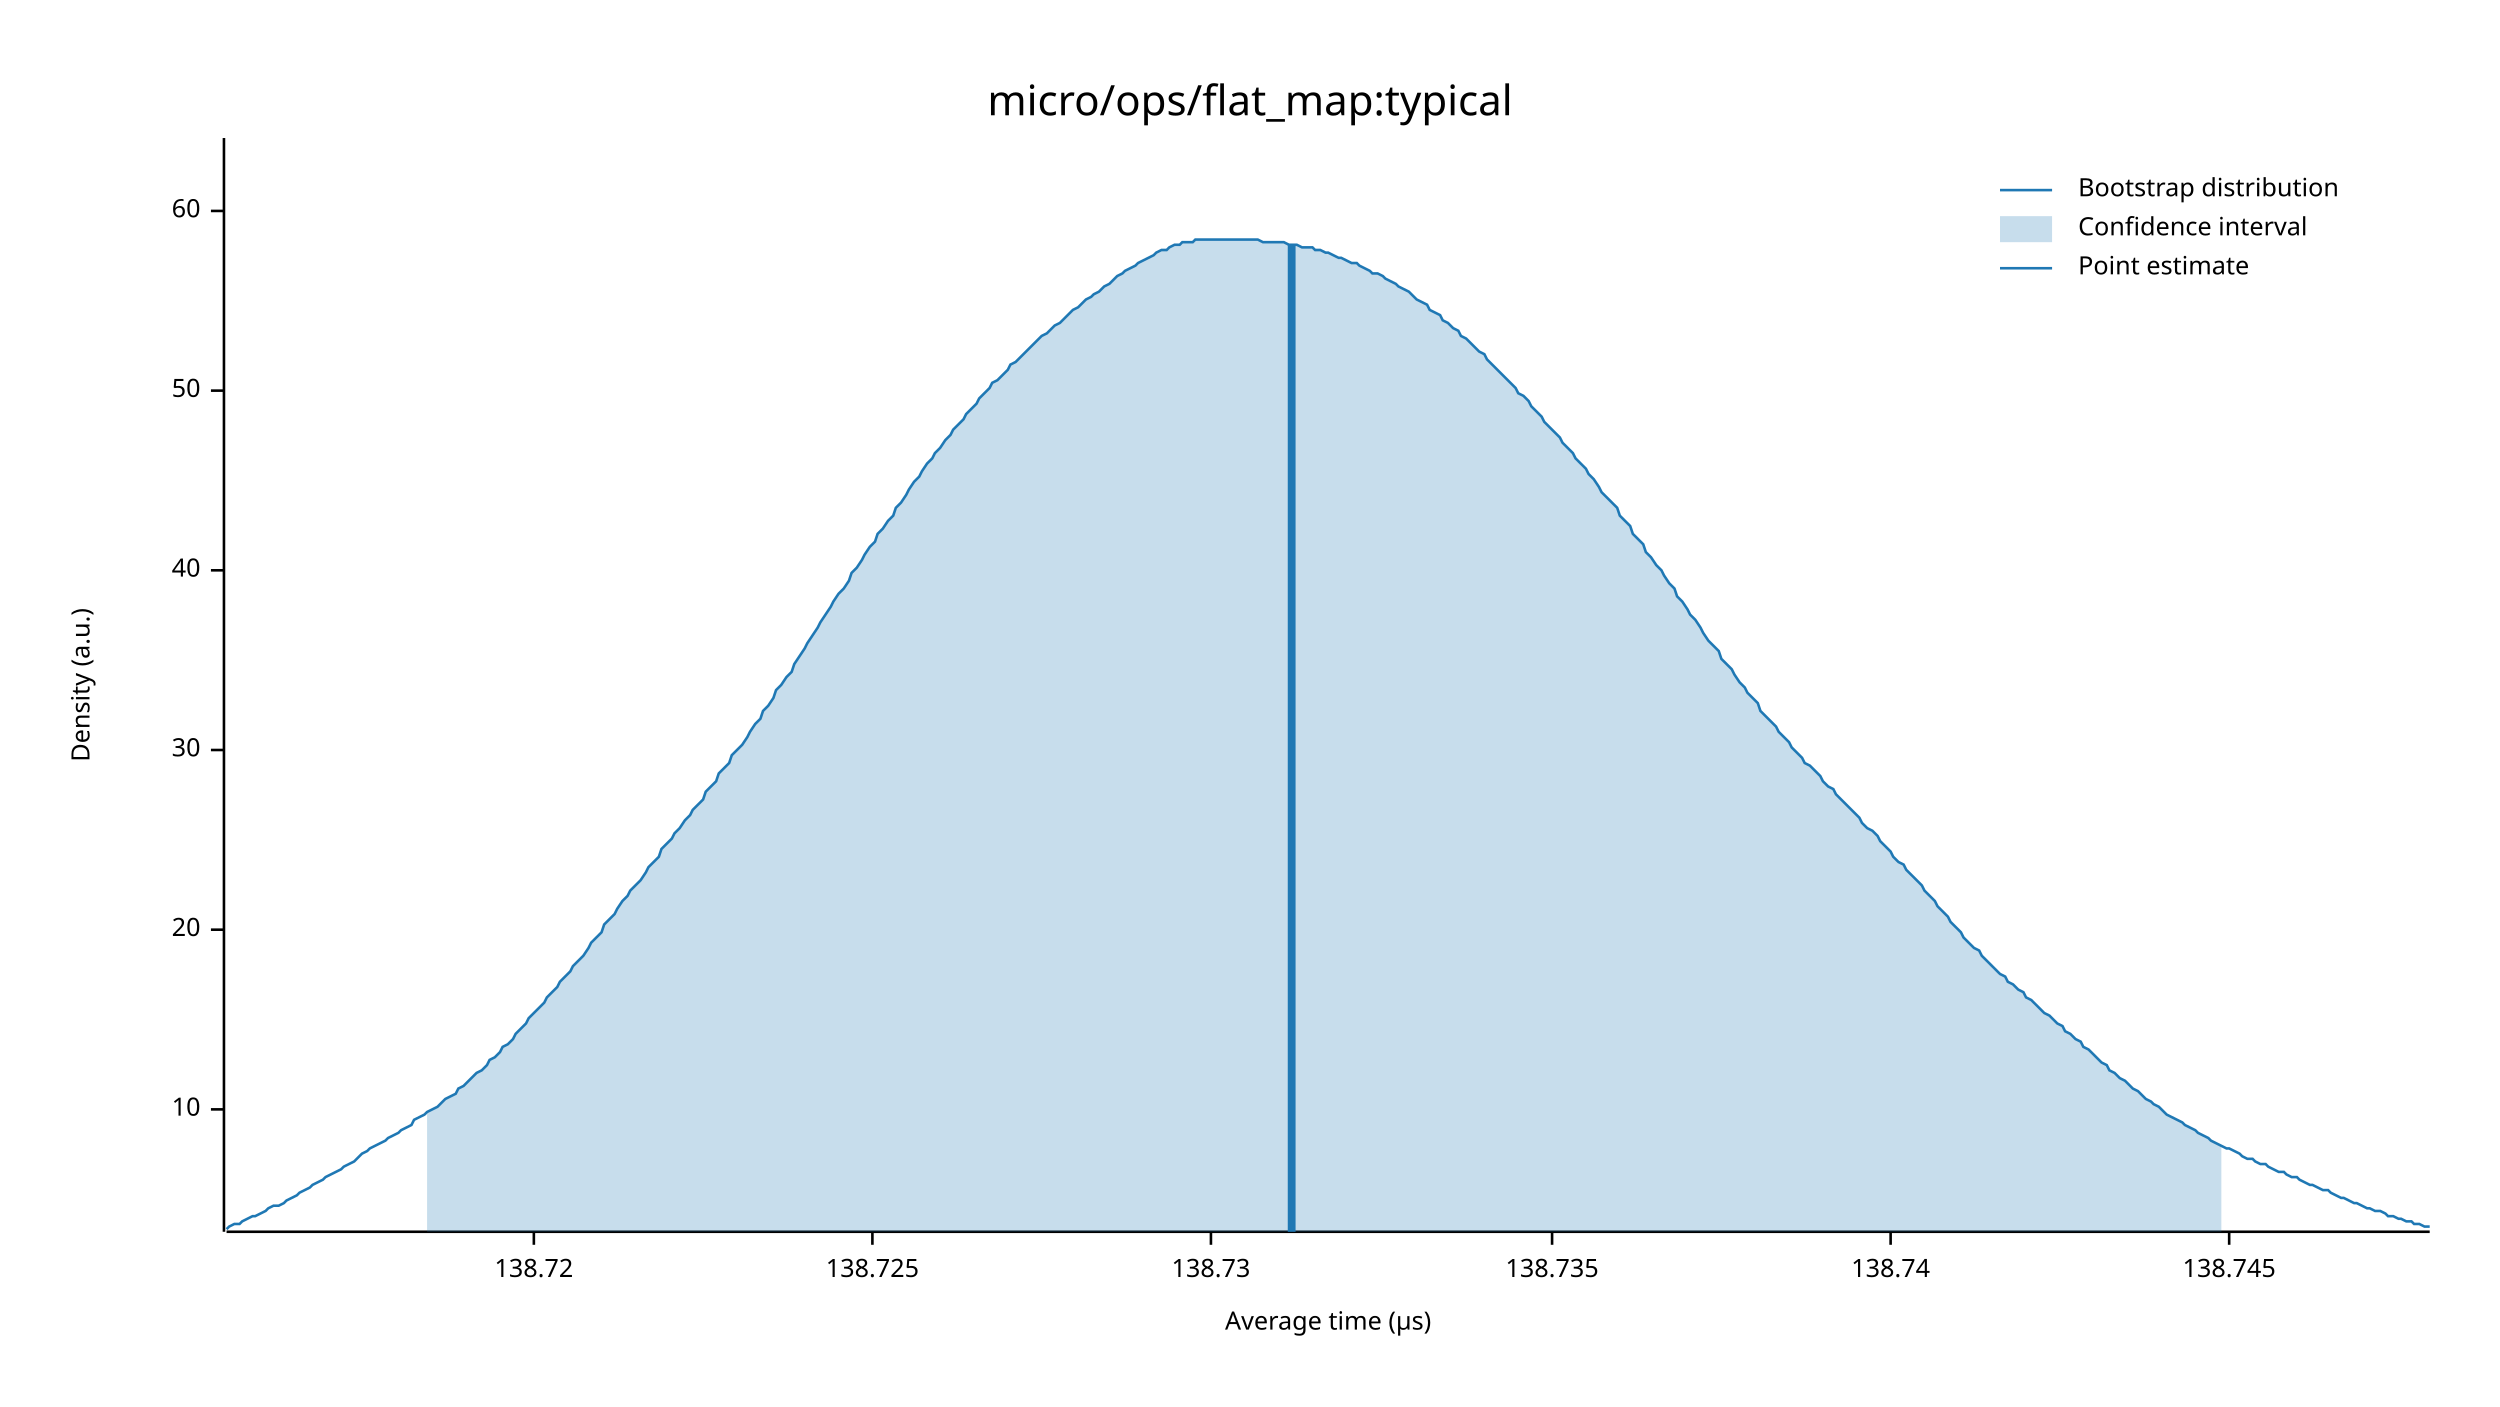
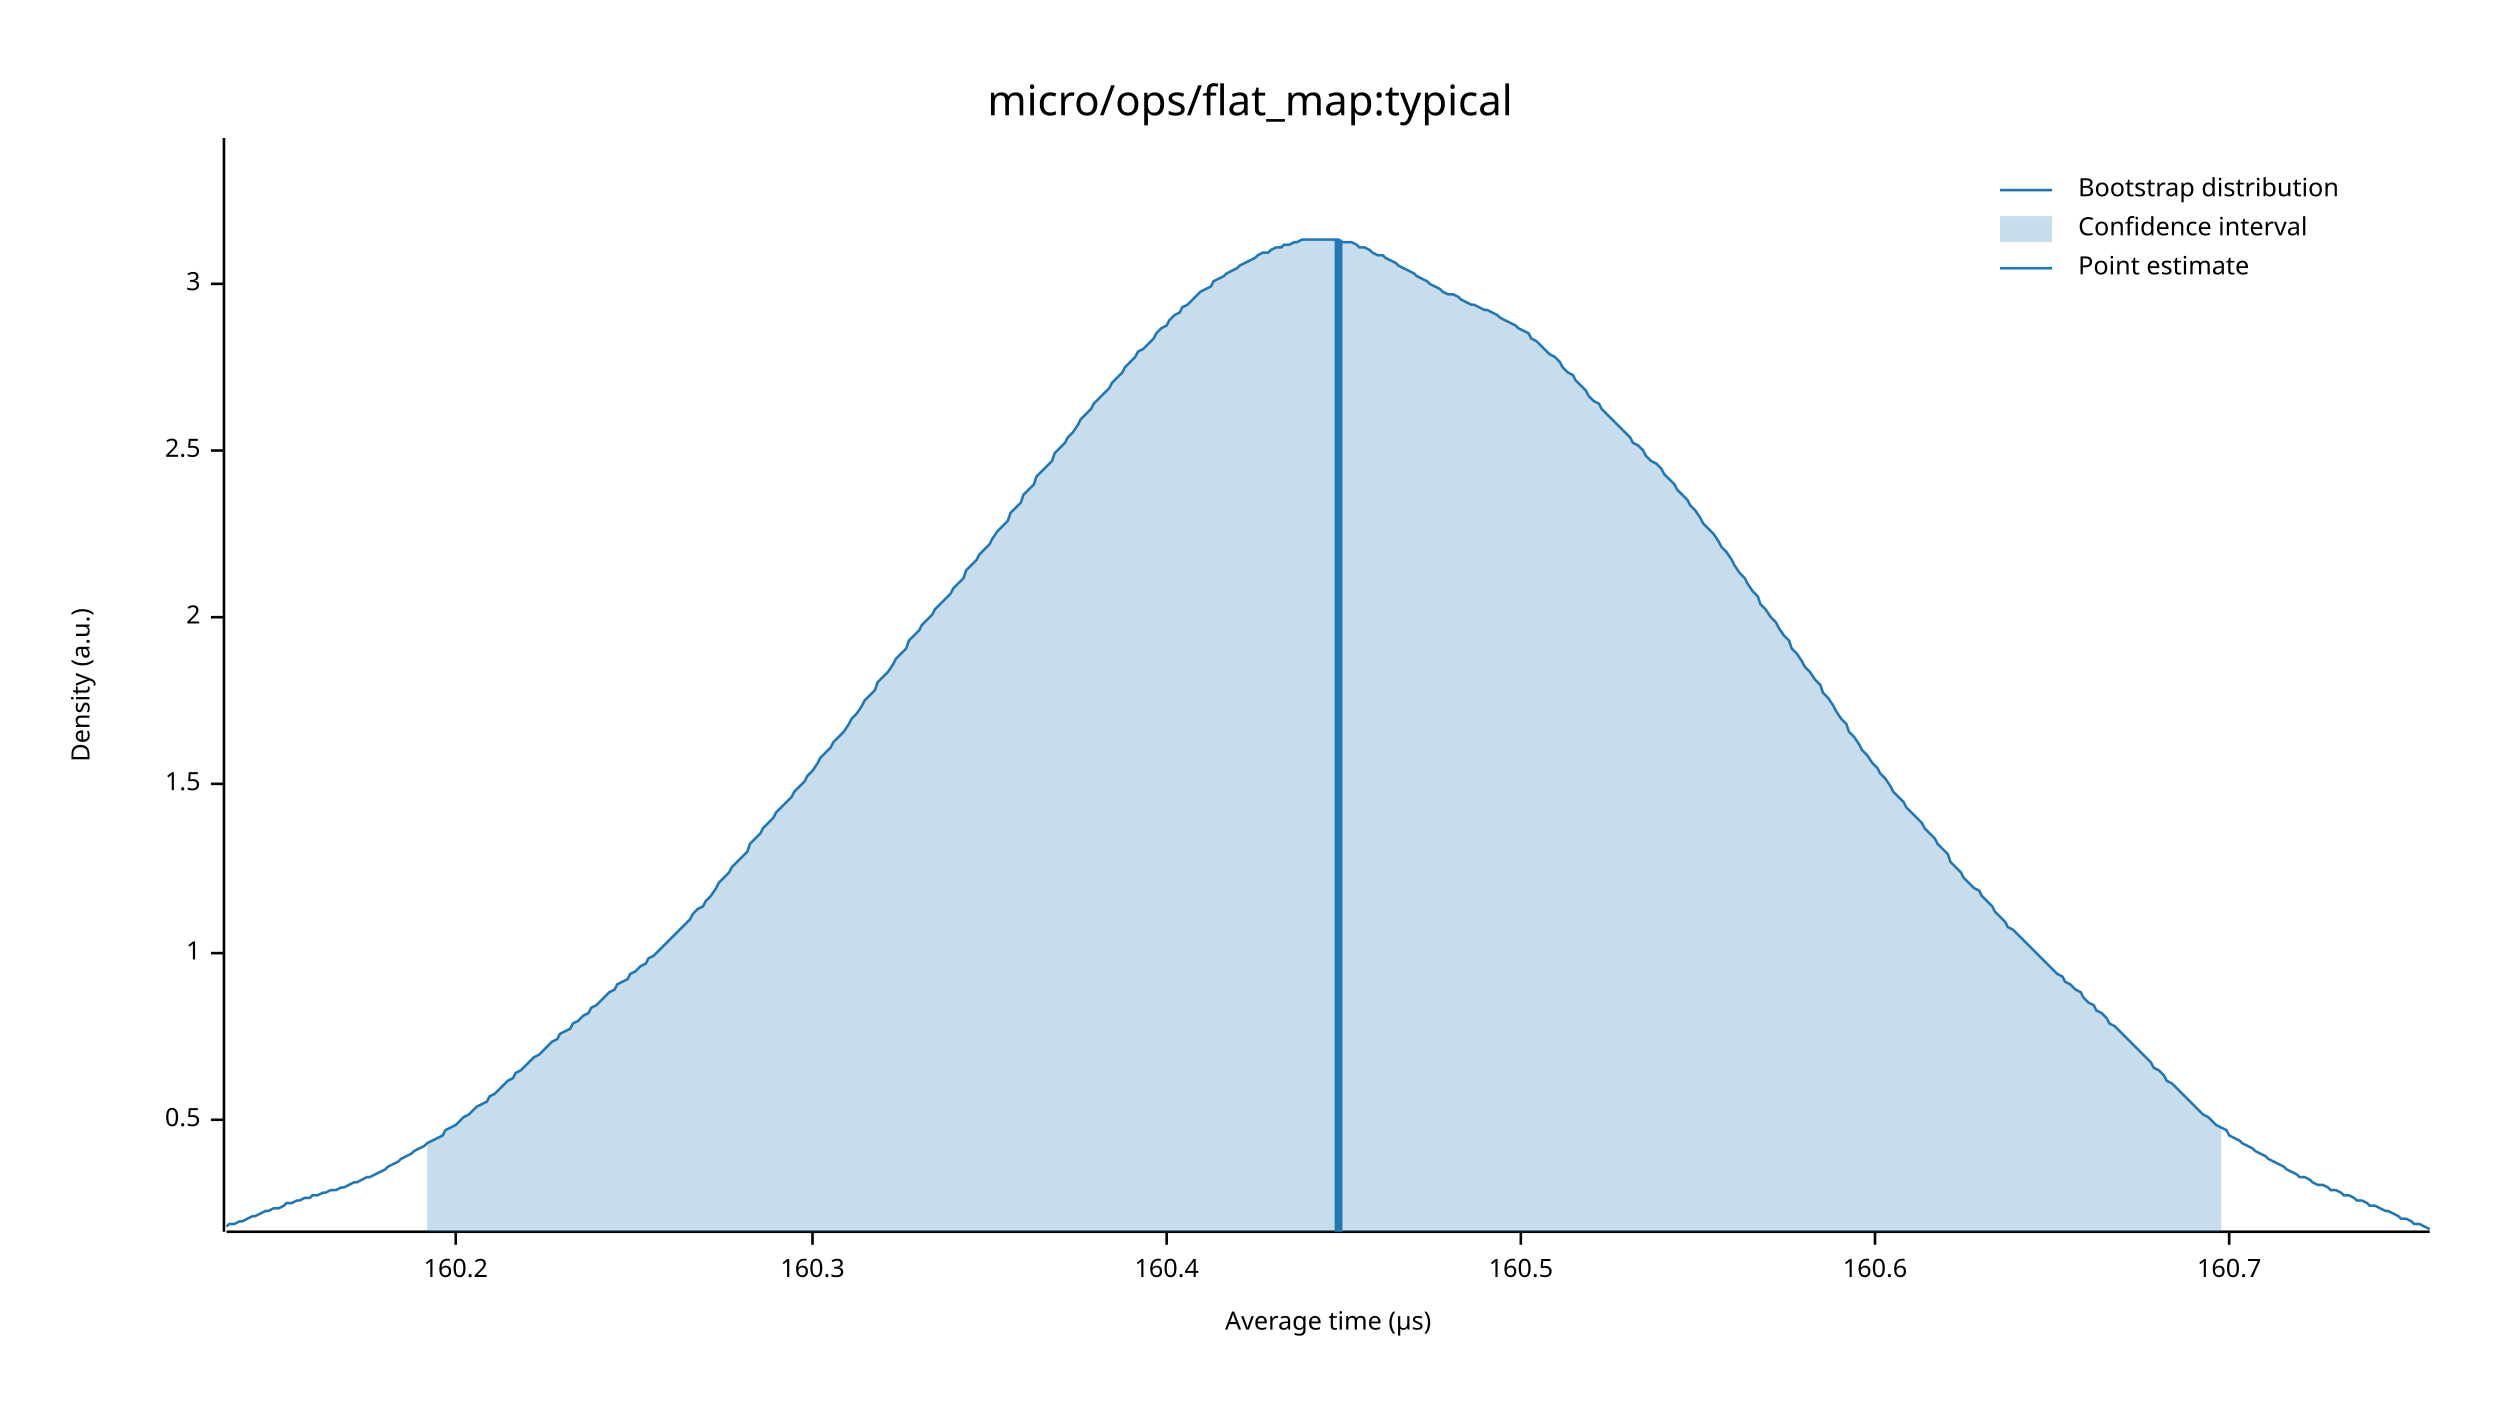
<svg xmlns="http://www.w3.org/2000/svg" width="960" height="540" viewBox="0 0 960 540">
  <text x="480" y="32" dy="0.76em" text-anchor="middle" font-family="sans-serif" font-size="16.129" opacity="1" fill="#000000">
micro/ops/flat_map:typical
</text>
  <text x="27" y="263" dy="0.76em" text-anchor="middle" font-family="sans-serif" font-size="9.677" opacity="1" fill="#000000" transform="rotate(270, 27, 263)">
Density (a.u.)
</text>
  <text x="510" y="513" dy="-0.5ex" text-anchor="middle" font-family="sans-serif" font-size="9.677" opacity="1" fill="#000000">
Average time (µs)
</text>
  <polyline fill="none" opacity="1" stroke="#000000" stroke-width="1" points="86,53 86,473 " />
-   <text x="77" y="426" dy="0.5ex" text-anchor="end" font-family="sans-serif" font-size="9.677" opacity="1" fill="#000000">
- 10
+   <text x="77" y="430" dy="0.5ex" text-anchor="end" font-family="sans-serif" font-size="9.677" opacity="1" fill="#000000">
+ 0.5
</text>
-   <polyline fill="none" opacity="1" stroke="#000000" stroke-width="1" points="81,426 86,426 " />
-   <text x="77" y="357" dy="0.5ex" text-anchor="end" font-family="sans-serif" font-size="9.677" opacity="1" fill="#000000">
- 20
+   <polyline fill="none" opacity="1" stroke="#000000" stroke-width="1" points="81,430 86,430 " />
+   <text x="77" y="366" dy="0.5ex" text-anchor="end" font-family="sans-serif" font-size="9.677" opacity="1" fill="#000000">
+ 1
</text>
-   <polyline fill="none" opacity="1" stroke="#000000" stroke-width="1" points="81,357 86,357 " />
-   <text x="77" y="288" dy="0.5ex" text-anchor="end" font-family="sans-serif" font-size="9.677" opacity="1" fill="#000000">
- 30
+   <polyline fill="none" opacity="1" stroke="#000000" stroke-width="1" points="81,366 86,366 " />
+   <text x="77" y="301" dy="0.5ex" text-anchor="end" font-family="sans-serif" font-size="9.677" opacity="1" fill="#000000">
+ 1.5
</text>
-   <polyline fill="none" opacity="1" stroke="#000000" stroke-width="1" points="81,288 86,288 " />
-   <text x="77" y="219" dy="0.5ex" text-anchor="end" font-family="sans-serif" font-size="9.677" opacity="1" fill="#000000">
- 40
+   <polyline fill="none" opacity="1" stroke="#000000" stroke-width="1" points="81,301 86,301 " />
+   <text x="77" y="237" dy="0.5ex" text-anchor="end" font-family="sans-serif" font-size="9.677" opacity="1" fill="#000000">
+ 2
</text>
-   <polyline fill="none" opacity="1" stroke="#000000" stroke-width="1" points="81,219 86,219 " />
-   <text x="77" y="150" dy="0.5ex" text-anchor="end" font-family="sans-serif" font-size="9.677" opacity="1" fill="#000000">
- 50
+   <polyline fill="none" opacity="1" stroke="#000000" stroke-width="1" points="81,237 86,237 " />
+   <text x="77" y="173" dy="0.5ex" text-anchor="end" font-family="sans-serif" font-size="9.677" opacity="1" fill="#000000">
+ 2.5
</text>
-   <polyline fill="none" opacity="1" stroke="#000000" stroke-width="1" points="81,150 86,150 " />
-   <text x="77" y="81" dy="0.5ex" text-anchor="end" font-family="sans-serif" font-size="9.677" opacity="1" fill="#000000">
- 60
+   <polyline fill="none" opacity="1" stroke="#000000" stroke-width="1" points="81,173 86,173 " />
+   <text x="77" y="109" dy="0.5ex" text-anchor="end" font-family="sans-serif" font-size="9.677" opacity="1" fill="#000000">
+ 3
</text>
-   <polyline fill="none" opacity="1" stroke="#000000" stroke-width="1" points="81,81 86,81 " />
+   <polyline fill="none" opacity="1" stroke="#000000" stroke-width="1" points="81,109 86,109 " />
  <polyline fill="none" opacity="1" stroke="#000000" stroke-width="1" points="87,473 933,473 " />
-   <text x="205" y="483" dy="0.76em" text-anchor="middle" font-family="sans-serif" font-size="9.677" opacity="1" fill="#000000">
- 138.72
+   <text x="175" y="483" dy="0.76em" text-anchor="middle" font-family="sans-serif" font-size="9.677" opacity="1" fill="#000000">
+ 160.2
</text>
-   <polyline fill="none" opacity="1" stroke="#000000" stroke-width="1" points="205,473 205,478 " />
-   <text x="335" y="483" dy="0.76em" text-anchor="middle" font-family="sans-serif" font-size="9.677" opacity="1" fill="#000000">
- 138.725
+   <polyline fill="none" opacity="1" stroke="#000000" stroke-width="1" points="175,473 175,478 " />
+   <text x="312" y="483" dy="0.76em" text-anchor="middle" font-family="sans-serif" font-size="9.677" opacity="1" fill="#000000">
+ 160.3
</text>
-   <polyline fill="none" opacity="1" stroke="#000000" stroke-width="1" points="335,473 335,478 " />
-   <text x="465" y="483" dy="0.76em" text-anchor="middle" font-family="sans-serif" font-size="9.677" opacity="1" fill="#000000">
- 138.73
+   <polyline fill="none" opacity="1" stroke="#000000" stroke-width="1" points="312,473 312,478 " />
+   <text x="448" y="483" dy="0.76em" text-anchor="middle" font-family="sans-serif" font-size="9.677" opacity="1" fill="#000000">
+ 160.4
</text>
-   <polyline fill="none" opacity="1" stroke="#000000" stroke-width="1" points="465,473 465,478 " />
-   <text x="596" y="483" dy="0.76em" text-anchor="middle" font-family="sans-serif" font-size="9.677" opacity="1" fill="#000000">
- 138.735
+   <polyline fill="none" opacity="1" stroke="#000000" stroke-width="1" points="448,473 448,478 " />
+   <text x="584" y="483" dy="0.76em" text-anchor="middle" font-family="sans-serif" font-size="9.677" opacity="1" fill="#000000">
+ 160.5
</text>
-   <polyline fill="none" opacity="1" stroke="#000000" stroke-width="1" points="596,473 596,478 " />
-   <text x="726" y="483" dy="0.76em" text-anchor="middle" font-family="sans-serif" font-size="9.677" opacity="1" fill="#000000">
- 138.74
+   <polyline fill="none" opacity="1" stroke="#000000" stroke-width="1" points="584,473 584,478 " />
+   <text x="720" y="483" dy="0.76em" text-anchor="middle" font-family="sans-serif" font-size="9.677" opacity="1" fill="#000000">
+ 160.6
</text>
-   <polyline fill="none" opacity="1" stroke="#000000" stroke-width="1" points="726,473 726,478 " />
+   <polyline fill="none" opacity="1" stroke="#000000" stroke-width="1" points="720,473 720,478 " />
  <text x="856" y="483" dy="0.76em" text-anchor="middle" font-family="sans-serif" font-size="9.677" opacity="1" fill="#000000">
- 138.745
+ 160.7
</text>
  <polyline fill="none" opacity="1" stroke="#000000" stroke-width="1" points="856,473 856,478 " />
-   <polyline fill="none" opacity="1" stroke="#1F78B4" stroke-width="1" points="87,472 88,471 90,470 92,470 93,469 95,468 97,467 98,467 100,466 102,465 103,464 105,463 107,463 109,462 110,461 112,460 114,459 115,458 117,457 119,456 120,455 122,454 124,453 125,452 127,451 129,450 131,449 132,448 134,447 136,446 137,445 139,443 141,442 142,441 144,440 146,439 148,438 149,437 151,436 153,435 154,434 156,433 158,432 159,430 161,429 163,428 164,427 166,426 168,425 170,423 171,422 173,421 175,420 176,418 178,417 180,415 181,414 183,412 185,411 187,409 188,407 190,406 192,404 193,402 195,401 197,399 198,397 200,395 202,393 203,391 205,389 207,387 209,385 210,383 212,381 214,379 215,377 217,375 219,373 220,371 222,369 224,367 226,364 227,362 229,360 231,358 232,355 234,353 236,351 237,349 239,346 241,344 242,342 244,340 246,338 248,335 249,333 251,331 253,329 254,326 256,324 258,322 259,320 261,318 263,315 265,313 266,311 268,309 270,307 271,304 273,302 275,300 276,297 278,295 280,293 281,290 283,288 285,286 287,283 288,281 290,278 292,276 293,273 295,271 297,268 298,265 300,263 302,260 304,258 305,255 307,252 309,249 310,247 312,244 314,241 315,239 317,236 319,233 320,231 322,228 324,226 326,223 327,220 329,218 331,215 332,213 334,210 336,208 337,205 339,203 341,200 343,198 344,195 346,193 348,190 349,188 351,185 353,183 354,181 356,178 358,176 359,174 361,172 363,169 365,167 366,165 368,163 370,161 371,159 373,157 375,155 376,153 378,151 380,149 381,147 383,146 385,144 387,142 388,140 390,139 392,137 393,136 395,134 397,132 398,131 400,129 402,128 404,126 405,125 407,124 409,122 410,121 412,119 414,118 415,117 417,115 419,114 420,113 422,112 424,110 426,109 427,108 429,106 431,105 432,104 434,103 436,102 437,101 439,100 441,99 443,98 444,97 446,96 448,96 449,95 451,94 453,94 454,93 456,93 458,93 459,92 461,92 463,92 465,92 466,92 468,92 470,92 471,92 473,92 475,92 476,92 478,92 480,92 482,92 483,92 485,93 487,93 488,93 490,93 492,93 493,93 495,94 497,94 498,94 500,95 502,95 504,95 505,96 507,96 509,97 510,97 512,98 514,99 515,99 517,100 519,101 521,101 522,102 524,103 526,104 527,105 529,105 531,106 532,107 534,108 536,109 537,110 539,111 541,112 543,114 544,115 546,116 548,117 549,119 551,120 553,121 554,123 556,124 558,126 560,127 561,129 563,130 565,132 566,133 568,135 570,136 571,138 573,140 575,142 576,143 578,145 580,147 582,149 583,151 585,152 587,154 588,156 590,158 592,160 593,162 595,164 597,166 599,168 600,170 602,172 604,174 605,176 607,178 609,180 610,182 612,184 614,187 615,189 617,191 619,193 621,195 622,198 624,200 626,202 627,205 629,207 631,209 632,212 634,214 636,217 638,219 639,221 641,224 643,226 644,229 646,231 648,234 649,236 651,238 653,241 654,243 656,246 658,248 660,250 661,253 663,255 665,257 666,259 668,262 670,264 671,266 673,268 675,270 676,273 678,275 680,277 682,279 683,281 685,283 687,285 688,287 690,289 692,291 693,293 695,294 697,296 699,298 700,300 702,302 704,303 705,305 707,307 709,309 710,310 712,312 714,314 715,316 717,318 719,319 721,321 722,323 724,325 726,327 727,329 729,331 731,332 732,334 734,336 736,338 738,340 739,342 741,344 743,346 744,348 746,350 748,352 749,354 751,356 753,358 754,360 756,362 758,364 760,365 761,367 763,369 765,371 766,372 768,374 770,375 771,377 773,378 775,380 777,381 778,383 780,384 782,386 783,387 785,389 787,390 788,391 790,393 792,394 793,396 795,397 797,399 799,400 800,402 802,403 804,405 805,406 807,408 809,409 810,411 812,412 814,414 816,415 817,416 819,418 821,419 822,420 824,422 826,423 827,424 829,425 831,427 832,428 834,429 836,430 838,431 839,432 841,433 843,434 844,435 846,436 848,437 849,438 851,439 853,440 855,441 856,441 858,442 860,443 861,444 863,445 865,445 866,446 868,447 870,447 871,448 873,449 875,450 877,450 878,451 880,452 882,452 883,453 885,454 887,455 888,455 890,456 892,457 894,457 895,458 897,459 899,460 900,460 902,461 904,462 905,462 907,463 909,464 910,464 912,465 914,465 916,466 917,467 919,467 921,468 922,468 924,469 926,469 927,470 929,470 931,471 933,471 " />
-   <polygon opacity="0.25" fill="#1F78B4" points="164,427 166,426 168,425 170,423 171,422 173,421 175,420 176,418 178,417 180,415 181,414 183,412 185,411 187,409 188,407 190,406 192,404 193,402 195,401 197,399 198,397 200,395 202,393 203,391 205,389 207,387 209,385 210,383 212,381 214,379 215,377 217,375 219,373 220,371 222,369 224,367 226,364 227,362 229,360 231,358 232,355 234,353 236,351 237,349 239,346 241,344 242,342 244,340 246,338 248,335 249,333 251,331 253,329 254,326 256,324 258,322 259,320 261,318 263,315 265,313 266,311 268,309 270,307 271,304 273,302 275,300 276,297 278,295 280,293 281,290 283,288 285,286 287,283 288,281 290,278 292,276 293,273 295,271 297,268 298,265 300,263 302,260 304,258 305,255 307,252 309,249 310,247 312,244 314,241 315,239 317,236 319,233 320,231 322,228 324,226 326,223 327,220 329,218 331,215 332,213 334,210 336,208 337,205 339,203 341,200 343,198 344,195 346,193 348,190 349,188 351,185 353,183 354,181 356,178 358,176 359,174 361,172 363,169 365,167 366,165 368,163 370,161 371,159 373,157 375,155 376,153 378,151 380,149 381,147 383,146 385,144 387,142 388,140 390,139 392,137 393,136 395,134 397,132 398,131 400,129 402,128 404,126 405,125 407,124 409,122 410,121 412,119 414,118 415,117 417,115 419,114 420,113 422,112 424,110 426,109 427,108 429,106 431,105 432,104 434,103 436,102 437,101 439,100 441,99 443,98 444,97 446,96 448,96 449,95 451,94 453,94 454,93 456,93 458,93 459,92 461,92 463,92 465,92 466,92 468,92 470,92 471,92 473,92 475,92 476,92 478,92 480,92 482,92 483,92 485,93 487,93 488,93 490,93 492,93 493,93 495,94 497,94 498,94 500,95 502,95 504,95 505,96 507,96 509,97 510,97 512,98 514,99 515,99 517,100 519,101 521,101 522,102 524,103 526,104 527,105 529,105 531,106 532,107 534,108 536,109 537,110 539,111 541,112 543,114 544,115 546,116 548,117 549,119 551,120 553,121 554,123 556,124 558,126 560,127 561,129 563,130 565,132 566,133 568,135 570,136 571,138 573,140 575,142 576,143 578,145 580,147 582,149 583,151 585,152 587,154 588,156 590,158 592,160 593,162 595,164 597,166 599,168 600,170 602,172 604,174 605,176 607,178 609,180 610,182 612,184 614,187 615,189 617,191 619,193 621,195 622,198 624,200 626,202 627,205 629,207 631,209 632,212 634,214 636,217 638,219 639,221 641,224 643,226 644,229 646,231 648,234 649,236 651,238 653,241 654,243 656,246 658,248 660,250 661,253 663,255 665,257 666,259 668,262 670,264 671,266 673,268 675,270 676,273 678,275 680,277 682,279 683,281 685,283 687,285 688,287 690,289 692,291 693,293 695,294 697,296 699,298 700,300 702,302 704,303 705,305 707,307 709,309 710,310 712,312 714,314 715,316 717,318 719,319 721,321 722,323 724,325 726,327 727,329 729,331 731,332 732,334 734,336 736,338 738,340 739,342 741,344 743,346 744,348 746,350 748,352 749,354 751,356 753,358 754,360 756,362 758,364 760,365 761,367 763,369 765,371 766,372 768,374 770,375 771,377 773,378 775,380 777,381 778,383 780,384 782,386 783,387 785,389 787,390 788,391 790,393 792,394 793,396 795,397 797,399 799,400 800,402 802,403 804,405 805,406 807,408 809,409 810,411 812,412 814,414 816,415 817,416 819,418 821,419 822,420 824,422 826,423 827,424 829,425 831,427 832,428 834,429 836,430 838,431 839,432 841,433 843,434 844,435 846,436 848,437 849,438 851,439 853,440 853,473 164,473 " />
-   <polyline fill="none" opacity="1" stroke="#1F78B4" stroke-width="3" points="496,473 496,94 " />
+   <polyline fill="none" opacity="1" stroke="#1F78B4" stroke-width="1" points="87,471 88,470 90,470 92,469 93,469 95,468 97,467 98,467 100,466 102,465 103,465 105,464 107,464 109,463 110,462 112,462 114,461 115,461 117,460 119,460 120,459 122,459 124,458 125,458 127,457 129,457 131,456 132,456 134,455 136,454 137,454 139,453 141,452 142,452 144,451 146,450 148,449 149,448 151,447 153,446 154,445 156,444 158,443 159,442 161,441 163,440 164,439 166,438 168,437 170,436 171,434 173,433 175,432 176,431 178,429 180,428 181,427 183,425 185,424 187,423 188,421 190,420 192,418 193,417 195,415 197,414 198,412 200,411 202,409 203,408 205,406 207,405 209,403 210,402 212,400 214,399 215,397 217,396 219,395 220,393 222,392 224,390 226,389 227,387 229,386 231,384 232,383 234,381 236,380 237,378 239,377 241,376 242,374 244,373 246,371 248,370 249,368 251,367 253,365 254,364 256,362 258,360 259,359 261,357 263,355 265,353 266,351 268,349 270,348 271,346 273,344 275,341 276,339 278,337 280,335 281,333 283,331 285,329 287,327 288,324 290,322 292,320 293,318 295,316 297,314 298,312 300,310 302,308 304,306 305,304 307,302 309,300 310,298 312,296 314,293 315,291 317,289 319,287 320,285 322,283 324,281 326,278 327,276 329,274 331,271 332,269 334,267 336,265 337,262 339,260 341,258 343,255 344,253 346,251 348,249 349,246 351,244 353,242 354,240 356,238 358,236 359,234 361,232 363,230 365,228 366,226 368,224 370,222 371,219 373,217 375,215 376,213 378,211 380,209 381,207 383,204 385,202 387,200 388,197 390,195 392,193 393,190 395,188 397,186 398,183 400,181 402,179 404,177 405,174 407,172 409,170 410,168 412,166 414,163 415,161 417,159 419,157 420,155 422,153 424,151 426,149 427,147 429,145 431,143 432,141 434,139 436,137 437,135 439,134 441,132 443,130 444,128 446,126 448,125 449,123 451,121 453,120 454,118 456,117 458,115 459,114 461,112 463,111 465,110 466,108 468,107 470,106 471,105 473,104 475,103 476,102 478,101 480,100 482,99 483,98 485,97 487,97 488,96 490,95 492,95 493,94 495,94 497,93 498,93 500,92 502,92 504,92 505,92 507,92 509,92 510,92 512,92 514,92 515,93 517,93 519,93 521,94 522,95 524,95 526,96 527,97 529,98 531,98 532,99 534,100 536,101 537,102 539,103 541,104 543,105 544,106 546,107 548,108 549,109 551,110 553,111 554,112 556,113 558,113 560,114 561,115 563,116 565,117 566,117 568,118 570,119 571,119 573,120 575,121 576,122 578,123 580,124 582,125 583,126 585,127 587,128 588,130 590,131 592,133 593,134 595,136 597,137 599,139 600,141 602,143 604,144 605,146 607,148 609,150 610,152 612,154 614,155 615,157 617,159 619,161 621,163 622,164 624,166 626,168 627,170 629,171 631,173 632,175 634,177 636,178 638,180 639,182 641,184 643,186 644,188 646,190 648,192 649,194 651,196 653,199 654,201 656,203 658,205 660,208 661,210 663,212 665,215 666,217 668,220 670,222 671,224 673,227 675,229 676,232 678,234 680,237 682,239 683,241 685,244 687,246 688,249 690,251 692,254 693,256 695,258 697,261 699,263 700,266 702,268 704,271 705,273 707,276 709,278 710,281 712,283 714,286 715,288 717,290 719,293 721,295 722,297 724,299 726,302 727,304 729,306 731,308 732,310 734,312 736,314 738,316 739,318 741,320 743,322 744,324 746,326 748,328 749,331 751,333 753,335 754,337 756,339 758,341 760,342 761,344 763,346 765,348 766,350 768,352 770,354 771,356 773,357 775,359 777,361 778,362 780,364 782,366 783,367 785,369 787,371 788,372 790,374 792,375 793,377 795,378 797,380 799,381 800,383 802,385 804,386 805,388 807,389 809,391 810,393 812,394 814,396 816,398 817,399 819,401 821,403 822,404 824,406 826,408 827,410 829,411 831,413 832,415 834,416 836,418 838,420 839,421 841,423 843,425 844,426 846,428 848,429 849,430 851,432 853,433 855,434 856,436 858,437 860,438 861,439 863,440 865,441 866,442 868,443 870,444 871,445 873,446 875,447 877,448 878,449 880,450 882,451 883,452 885,452 887,453 888,454 890,455 892,455 894,456 895,457 897,457 899,458 900,459 902,459 904,460 905,461 907,461 909,462 910,463 912,463 914,464 916,465 917,465 919,466 921,467 922,468 924,468 926,469 927,470 929,470 931,471 933,472 " />
+   <polygon opacity="0.25" fill="#1F78B4" points="164,439 166,438 168,437 170,436 171,434 173,433 175,432 176,431 178,429 180,428 181,427 183,425 185,424 187,423 188,421 190,420 192,418 193,417 195,415 197,414 198,412 200,411 202,409 203,408 205,406 207,405 209,403 210,402 212,400 214,399 215,397 217,396 219,395 220,393 222,392 224,390 226,389 227,387 229,386 231,384 232,383 234,381 236,380 237,378 239,377 241,376 242,374 244,373 246,371 248,370 249,368 251,367 253,365 254,364 256,362 258,360 259,359 261,357 263,355 265,353 266,351 268,349 270,348 271,346 273,344 275,341 276,339 278,337 280,335 281,333 283,331 285,329 287,327 288,324 290,322 292,320 293,318 295,316 297,314 298,312 300,310 302,308 304,306 305,304 307,302 309,300 310,298 312,296 314,293 315,291 317,289 319,287 320,285 322,283 324,281 326,278 327,276 329,274 331,271 332,269 334,267 336,265 337,262 339,260 341,258 343,255 344,253 346,251 348,249 349,246 351,244 353,242 354,240 356,238 358,236 359,234 361,232 363,230 365,228 366,226 368,224 370,222 371,219 373,217 375,215 376,213 378,211 380,209 381,207 383,204 385,202 387,200 388,197 390,195 392,193 393,190 395,188 397,186 398,183 400,181 402,179 404,177 405,174 407,172 409,170 410,168 412,166 414,163 415,161 417,159 419,157 420,155 422,153 424,151 426,149 427,147 429,145 431,143 432,141 434,139 436,137 437,135 439,134 441,132 443,130 444,128 446,126 448,125 449,123 451,121 453,120 454,118 456,117 458,115 459,114 461,112 463,111 465,110 466,108 468,107 470,106 471,105 473,104 475,103 476,102 478,101 480,100 482,99 483,98 485,97 487,97 488,96 490,95 492,95 493,94 495,94 497,93 498,93 500,92 502,92 504,92 505,92 507,92 509,92 510,92 512,92 514,92 515,93 517,93 519,93 521,94 522,95 524,95 526,96 527,97 529,98 531,98 532,99 534,100 536,101 537,102 539,103 541,104 543,105 544,106 546,107 548,108 549,109 551,110 553,111 554,112 556,113 558,113 560,114 561,115 563,116 565,117 566,117 568,118 570,119 571,119 573,120 575,121 576,122 578,123 580,124 582,125 583,126 585,127 587,128 588,130 590,131 592,133 593,134 595,136 597,137 599,139 600,141 602,143 604,144 605,146 607,148 609,150 610,152 612,154 614,155 615,157 617,159 619,161 621,163 622,164 624,166 626,168 627,170 629,171 631,173 632,175 634,177 636,178 638,180 639,182 641,184 643,186 644,188 646,190 648,192 649,194 651,196 653,199 654,201 656,203 658,205 660,208 661,210 663,212 665,215 666,217 668,220 670,222 671,224 673,227 675,229 676,232 678,234 680,237 682,239 683,241 685,244 687,246 688,249 690,251 692,254 693,256 695,258 697,261 699,263 700,266 702,268 704,271 705,273 707,276 709,278 710,281 712,283 714,286 715,288 717,290 719,293 721,295 722,297 724,299 726,302 727,304 729,306 731,308 732,310 734,312 736,314 738,316 739,318 741,320 743,322 744,324 746,326 748,328 749,331 751,333 753,335 754,337 756,339 758,341 760,342 761,344 763,346 765,348 766,350 768,352 770,354 771,356 773,357 775,359 777,361 778,362 780,364 782,366 783,367 785,369 787,371 788,372 790,374 792,375 793,377 795,378 797,380 799,381 800,383 802,385 804,386 805,388 807,389 809,391 810,393 812,394 814,396 816,398 817,399 819,401 821,403 822,404 824,406 826,408 827,410 829,411 831,413 832,415 834,416 836,418 838,420 839,421 841,423 843,425 844,426 846,428 848,429 849,430 851,432 853,433 853,473 164,473 " />
+   <polyline fill="none" opacity="1" stroke="#1F78B4" stroke-width="3" points="514,473 514,92 " />
  <text x="798" y="68" dy="0.76em" text-anchor="start" font-family="sans-serif" font-size="9.677" opacity="1" fill="#000000">
Bootstrap distribution
</text>
  <text x="798" y="83" dy="0.76em" text-anchor="start" font-family="sans-serif" font-size="9.677" opacity="1" fill="#000000">
Confidence interval
</text>
  <text x="798" y="98" dy="0.76em" text-anchor="start" font-family="sans-serif" font-size="9.677" opacity="1" fill="#000000">
Point estimate
</text>
  <polyline fill="none" opacity="1" stroke="#1F78B4" stroke-width="1" points="768,73 788,73 " />
  <rect x="768" y="83" width="20" height="10" opacity="0.25" fill="#1F78B4" stroke="none" />
  <polyline fill="none" opacity="1" stroke="#1F78B4" stroke-width="1" points="768,103 788,103 " />
</svg>
